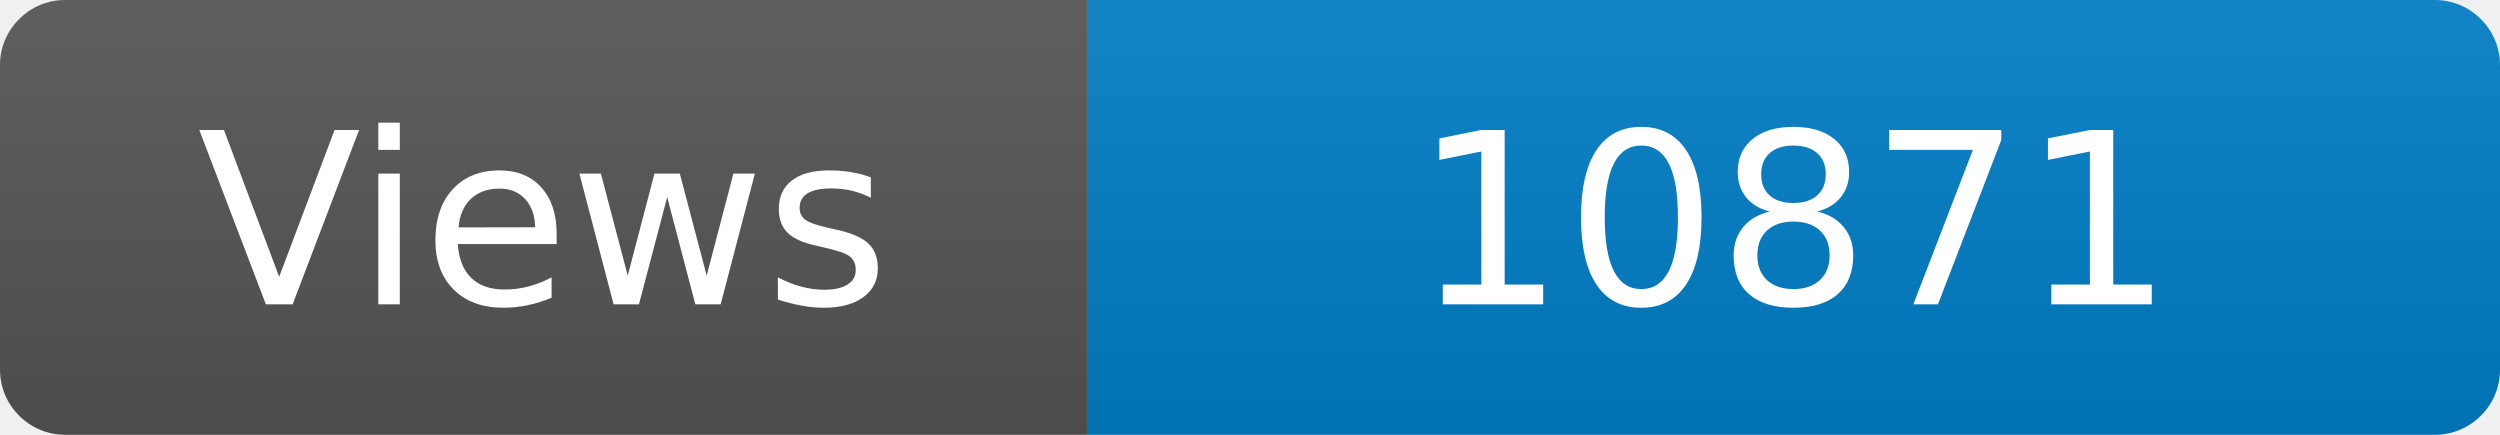
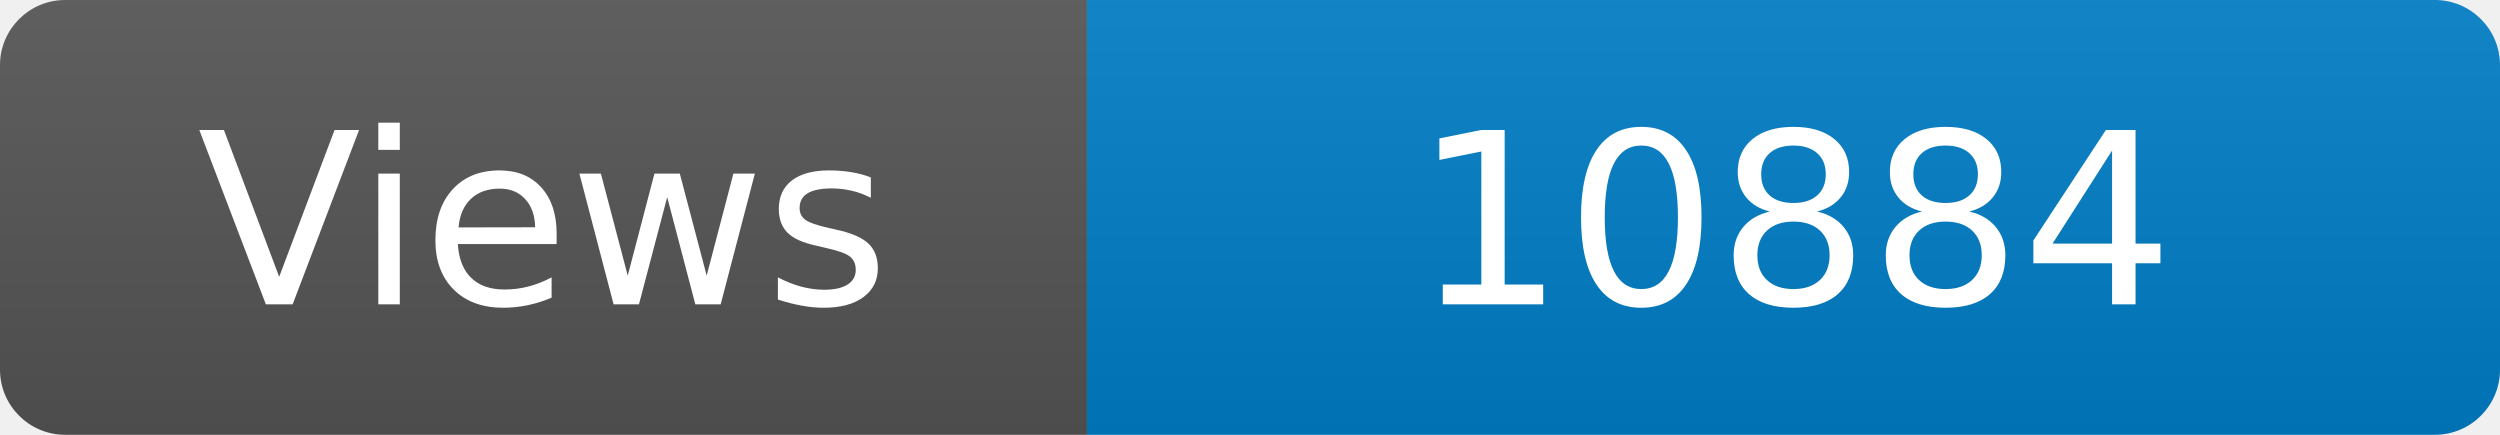
<svg xmlns="http://www.w3.org/2000/svg" width="115" height="20" role="img" aria-label="Maintained?: yes">
  <linearGradient id="s" x2="0" y2="100%">
    <stop offset="0" stop-color="#bbb" stop-opacity=".1" />
    <stop offset="1" stop-opacity=".1" />
  </linearGradient>
  <clipPath id="r">
    <rect width="115" height="20" rx="3" fill="#fff" />
  </clipPath>
  <g clip-path="url(#r)">
    <rect width="50" height="20" fill="#555" />
    <rect x="50" width="160" height="20" fill="#007ec6" />
    <rect width="115" height="20" fill="url(#s)" />
  </g>
  <g fill="#fff" text-anchor="middle" font-family="Verdana,Geneva,DejaVu Sans,sans-serif" font-size="110">
    <text x="250" y="140" transform="scale(.1)" fill="#fff">Views</text>
-     <text x="825" y="140" transform="scale(.1)" fill="#fff">10871</text>
+     <text x="825" y="140" transform="scale(.1)" fill="#fff">10884</text>
  </g>
</svg>
